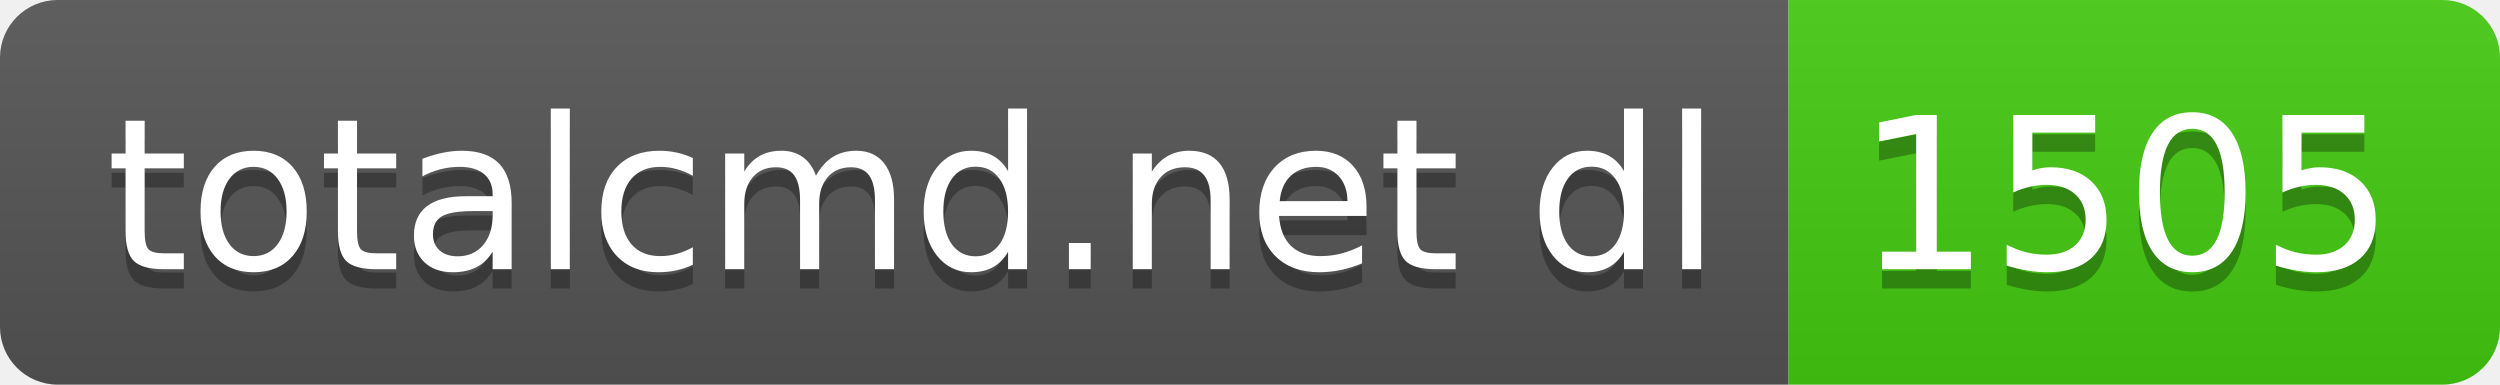
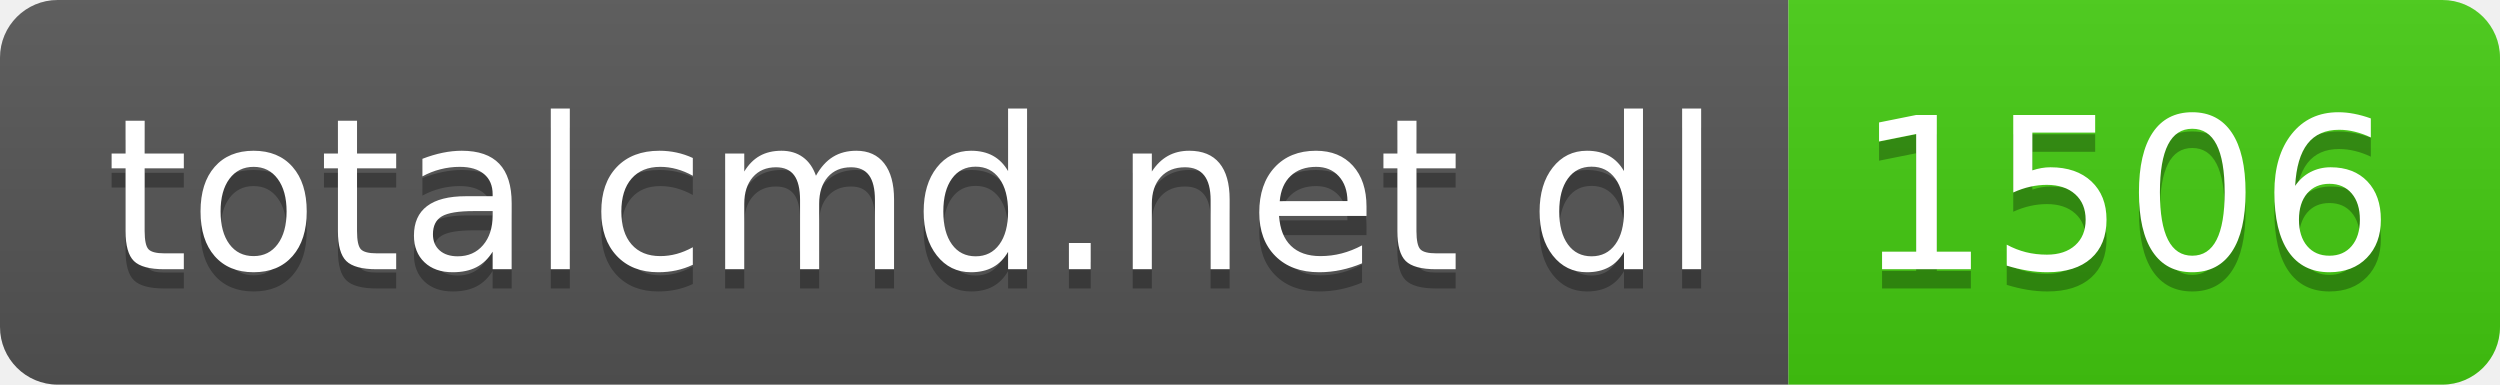
- <svg xmlns="http://www.w3.org/2000/svg" width="130" height="20" role="img" aria-label="totalcmd.net dl: 1505">
+ <svg xmlns="http://www.w3.org/2000/svg" width="130" height="20" role="img" aria-label="totalcmd.net dl: 1506">
  <linearGradient id="s" x2="0" y2="100%">
    <stop offset="0" stop-color="#bbb" stop-opacity=".1" />
    <stop offset="1" stop-opacity=".1" />
  </linearGradient>
  <clipPath id="r">
    <rect width="130" height="20" rx="3" fill="#fff" />
  </clipPath>
  <g clip-path="url(#r)">
    <rect width="93" height="20" fill="#555" />
    <rect x="93" width="37" height="20" fill="#4c1" />
    <rect width="130" height="20" fill="url(#s)" />
  </g>
  <g fill="#fff" text-anchor="middle" font-family="Verdana,Geneva,DejaVu Sans,sans-serif" text-rendering="geometricPrecision" font-size="110">
    <text aria-hidden="true" x="475" y="150" fill="#010101" fill-opacity=".3" transform="scale(.1)" textLength="830">totalcmd.net dl</text>
    <text x="475" y="140" transform="scale(.1)" fill="#fff" textLength="830">totalcmd.net dl</text>
-     <text aria-hidden="true" x="1105" y="150" fill="#010101" fill-opacity=".3" transform="scale(.1)" textLength="270">1505</text>
-     <text x="1105" y="140" transform="scale(.1)" fill="#fff" textLength="270">1505</text>
+     <text aria-hidden="true" x="1105" y="150" fill="#010101" fill-opacity=".3" transform="scale(.1)" textLength="270">1506</text>
+     <text x="1105" y="140" transform="scale(.1)" fill="#fff" textLength="270">1506</text>
  </g>
</svg>
